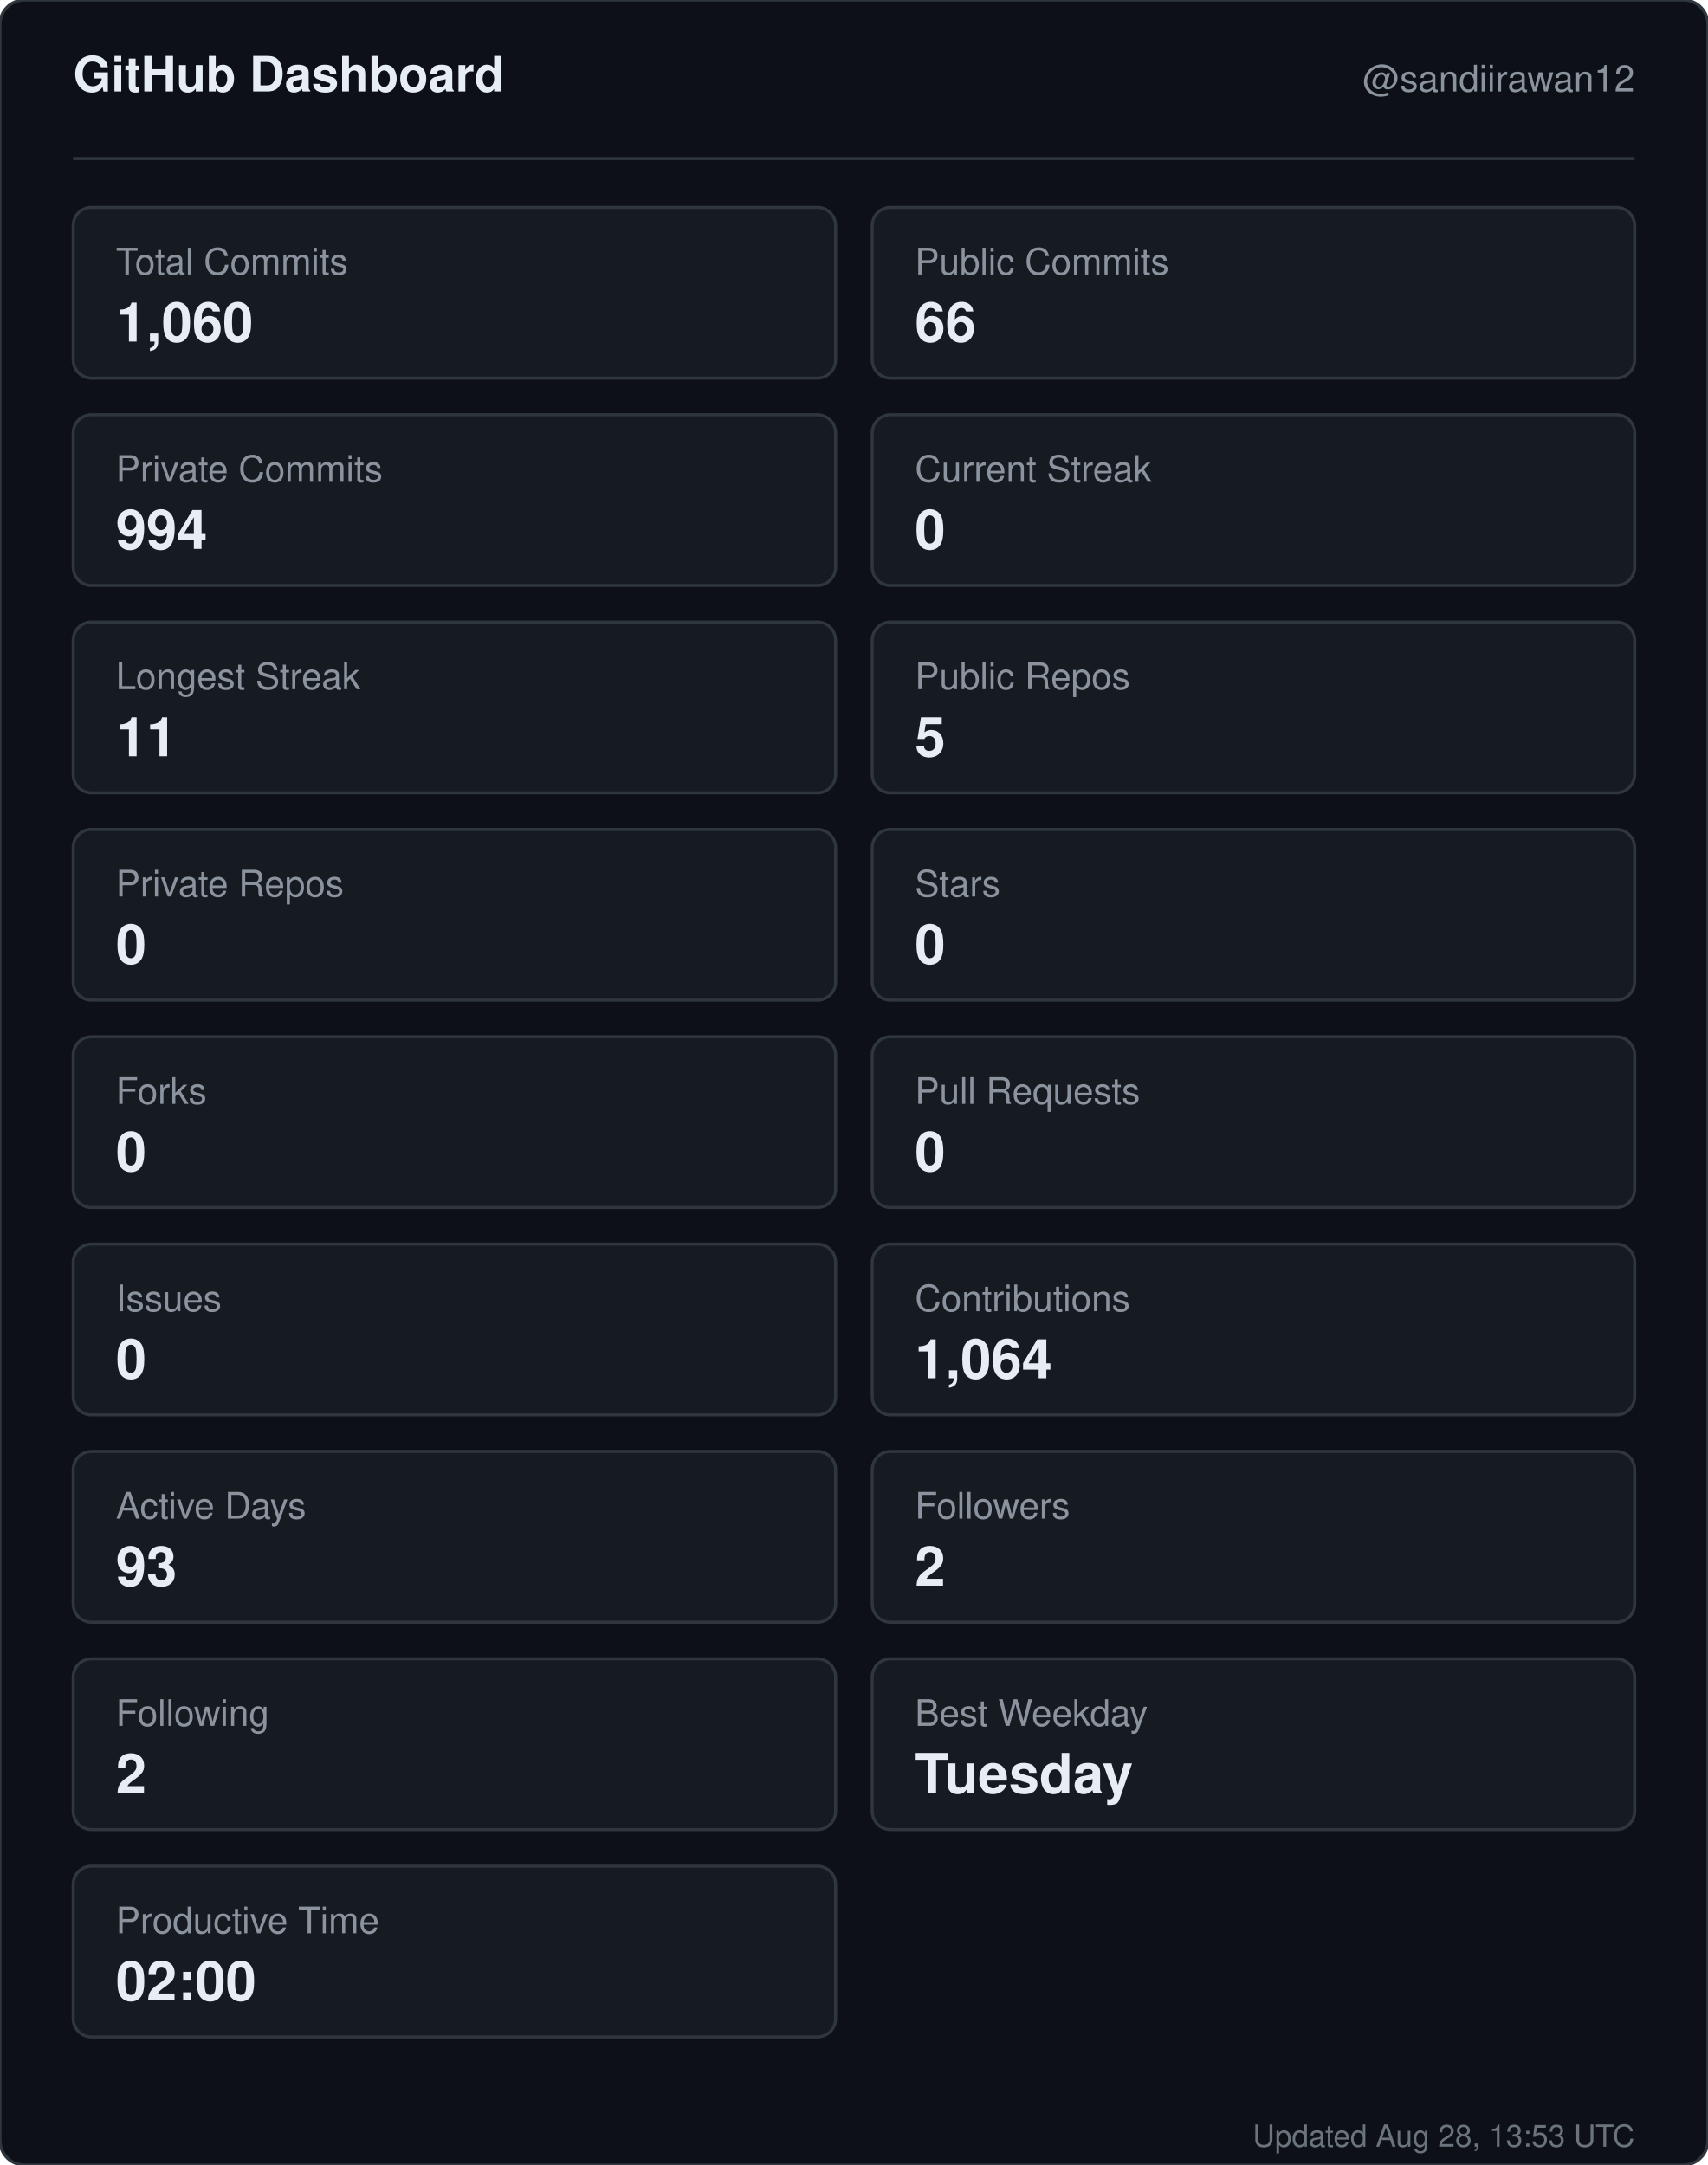
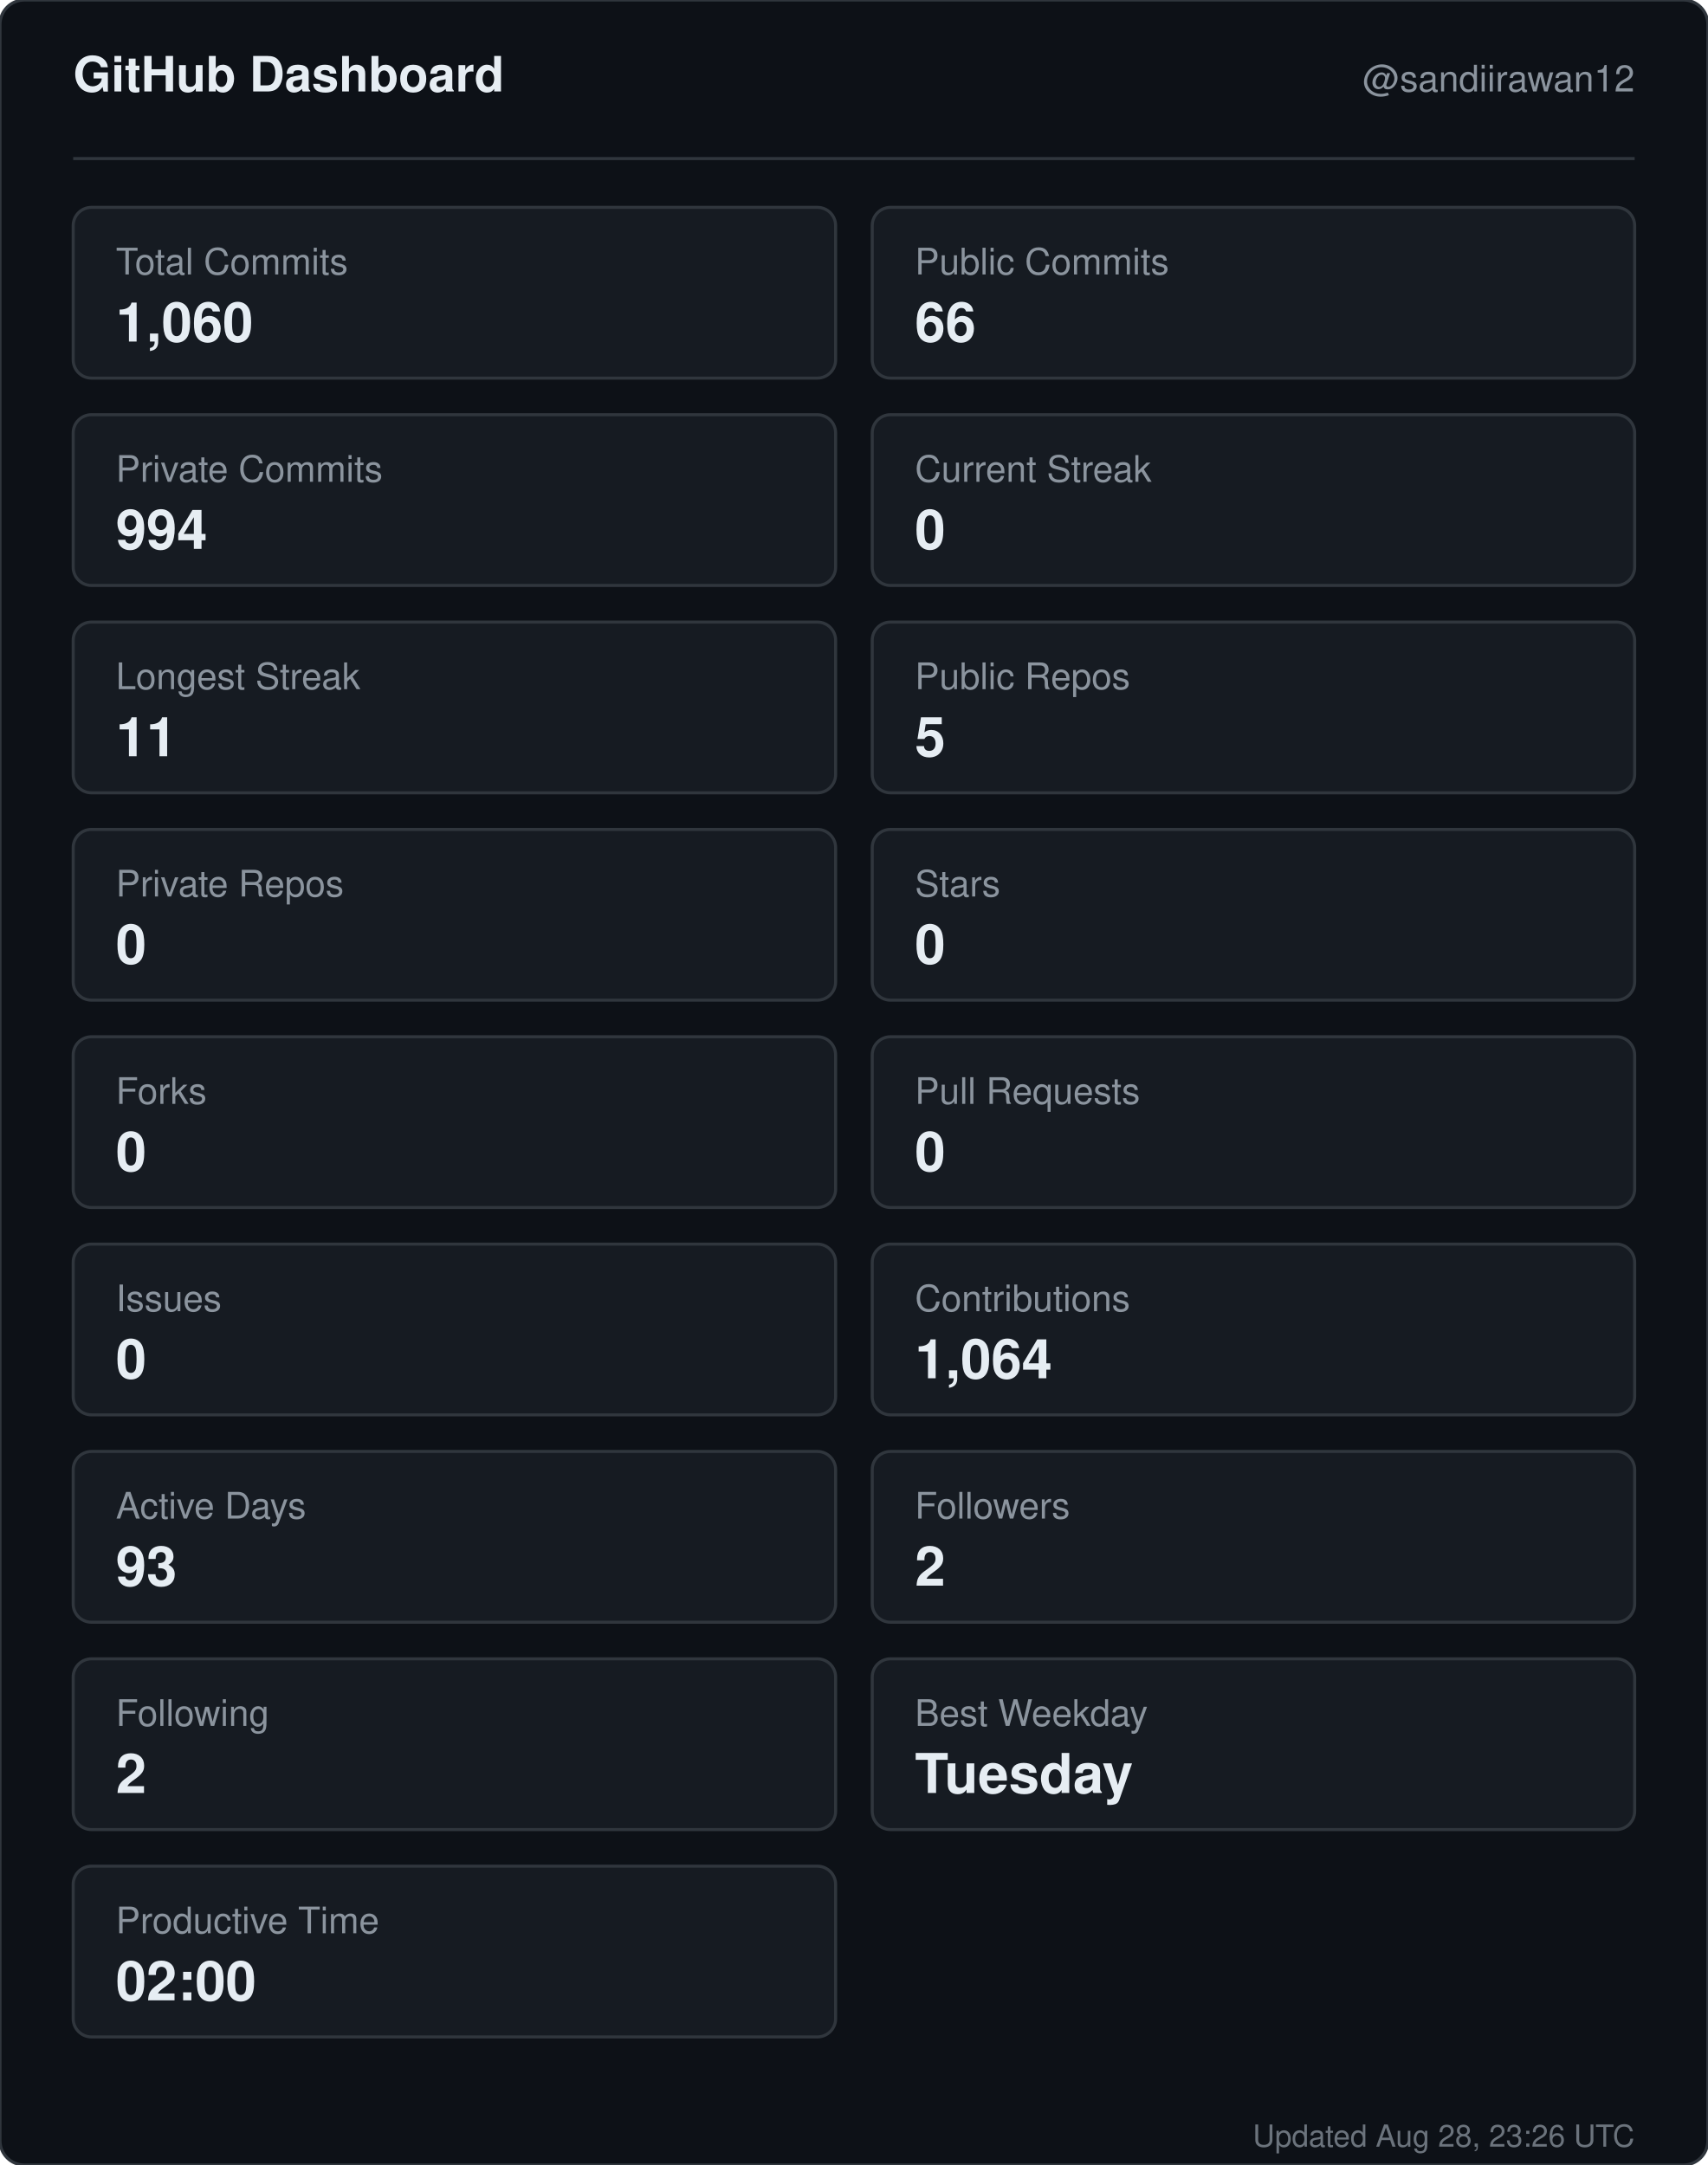
<svg xmlns="http://www.w3.org/2000/svg" width="560" height="710" viewBox="0 0 560 710" role="img" aria-label="GitHub dashboard for sandiirawan12">
  <rect width="560" height="710" rx="8" fill="#0d1117" stroke="#30363d" />
  <g font-family="-apple-system, BlinkMacSystemFont, Segoe UI, Helvetica, Arial, sans-serif">
    <text x="24" y="30" fill="#e6edf3" font-size="16" font-weight="700">GitHub Dashboard</text>
    <text x="536" y="30" fill="#8b949e" font-size="12" text-anchor="end">@sandiirawan12</text>
    <line x1="24" y1="52" x2="536" y2="52" stroke="#30363d" />
    <rect x="24" y="68" width="250" height="56" rx="6" fill="#161b22" stroke="#30363d" />
    <text x="38" y="90" fill="#8b949e" font-size="12">Total Commits</text>
    <text x="38" y="112" fill="#e6edf3" font-size="18" font-weight="700">1,060</text>
    <rect x="286" y="68" width="250" height="56" rx="6" fill="#161b22" stroke="#30363d" />
    <text x="300" y="90" fill="#8b949e" font-size="12">Public Commits</text>
    <text x="300" y="112" fill="#e6edf3" font-size="18" font-weight="700">66</text>
    <rect x="24" y="136" width="250" height="56" rx="6" fill="#161b22" stroke="#30363d" />
    <text x="38" y="158" fill="#8b949e" font-size="12">Private Commits</text>
    <text x="38" y="180" fill="#e6edf3" font-size="18" font-weight="700">994</text>
    <rect x="286" y="136" width="250" height="56" rx="6" fill="#161b22" stroke="#30363d" />
    <text x="300" y="158" fill="#8b949e" font-size="12">Current Streak</text>
    <text x="300" y="180" fill="#e6edf3" font-size="18" font-weight="700">0</text>
    <rect x="24" y="204" width="250" height="56" rx="6" fill="#161b22" stroke="#30363d" />
    <text x="38" y="226" fill="#8b949e" font-size="12">Longest Streak</text>
    <text x="38" y="248" fill="#e6edf3" font-size="18" font-weight="700">11</text>
    <rect x="286" y="204" width="250" height="56" rx="6" fill="#161b22" stroke="#30363d" />
    <text x="300" y="226" fill="#8b949e" font-size="12">Public Repos</text>
    <text x="300" y="248" fill="#e6edf3" font-size="18" font-weight="700">5</text>
    <rect x="24" y="272" width="250" height="56" rx="6" fill="#161b22" stroke="#30363d" />
    <text x="38" y="294" fill="#8b949e" font-size="12">Private Repos</text>
    <text x="38" y="316" fill="#e6edf3" font-size="18" font-weight="700">0</text>
    <rect x="286" y="272" width="250" height="56" rx="6" fill="#161b22" stroke="#30363d" />
    <text x="300" y="294" fill="#8b949e" font-size="12">Stars</text>
    <text x="300" y="316" fill="#e6edf3" font-size="18" font-weight="700">0</text>
    <rect x="24" y="340" width="250" height="56" rx="6" fill="#161b22" stroke="#30363d" />
    <text x="38" y="362" fill="#8b949e" font-size="12">Forks</text>
    <text x="38" y="384" fill="#e6edf3" font-size="18" font-weight="700">0</text>
    <rect x="286" y="340" width="250" height="56" rx="6" fill="#161b22" stroke="#30363d" />
    <text x="300" y="362" fill="#8b949e" font-size="12">Pull Requests</text>
    <text x="300" y="384" fill="#e6edf3" font-size="18" font-weight="700">0</text>
    <rect x="24" y="408" width="250" height="56" rx="6" fill="#161b22" stroke="#30363d" />
    <text x="38" y="430" fill="#8b949e" font-size="12">Issues</text>
    <text x="38" y="452" fill="#e6edf3" font-size="18" font-weight="700">0</text>
    <rect x="286" y="408" width="250" height="56" rx="6" fill="#161b22" stroke="#30363d" />
    <text x="300" y="430" fill="#8b949e" font-size="12">Contributions</text>
    <text x="300" y="452" fill="#e6edf3" font-size="18" font-weight="700">1,064</text>
    <rect x="24" y="476" width="250" height="56" rx="6" fill="#161b22" stroke="#30363d" />
    <text x="38" y="498" fill="#8b949e" font-size="12">Active Days</text>
    <text x="38" y="520" fill="#e6edf3" font-size="18" font-weight="700">93</text>
    <rect x="286" y="476" width="250" height="56" rx="6" fill="#161b22" stroke="#30363d" />
    <text x="300" y="498" fill="#8b949e" font-size="12">Followers</text>
    <text x="300" y="520" fill="#e6edf3" font-size="18" font-weight="700">2</text>
    <rect x="24" y="544" width="250" height="56" rx="6" fill="#161b22" stroke="#30363d" />
    <text x="38" y="566" fill="#8b949e" font-size="12">Following</text>
    <text x="38" y="588" fill="#e6edf3" font-size="18" font-weight="700">2</text>
    <rect x="286" y="544" width="250" height="56" rx="6" fill="#161b22" stroke="#30363d" />
    <text x="300" y="566" fill="#8b949e" font-size="12">Best Weekday</text>
    <text x="300" y="588" fill="#e6edf3" font-size="18" font-weight="700">Tuesday</text>
    <rect x="24" y="612" width="250" height="56" rx="6" fill="#161b22" stroke="#30363d" />
    <text x="38" y="634" fill="#8b949e" font-size="12">Productive Time</text>
    <text x="38" y="656" fill="#e6edf3" font-size="18" font-weight="700">02:00</text>
-     <text x="536" y="704" fill="#8b949e" font-size="10" text-anchor="end" opacity="0.75">Updated Aug 28, 13:53 UTC</text>
+     <text x="536" y="704" fill="#8b949e" font-size="10" text-anchor="end" opacity="0.75">Updated Aug 28, 23:26 UTC</text>
  </g>
</svg>
